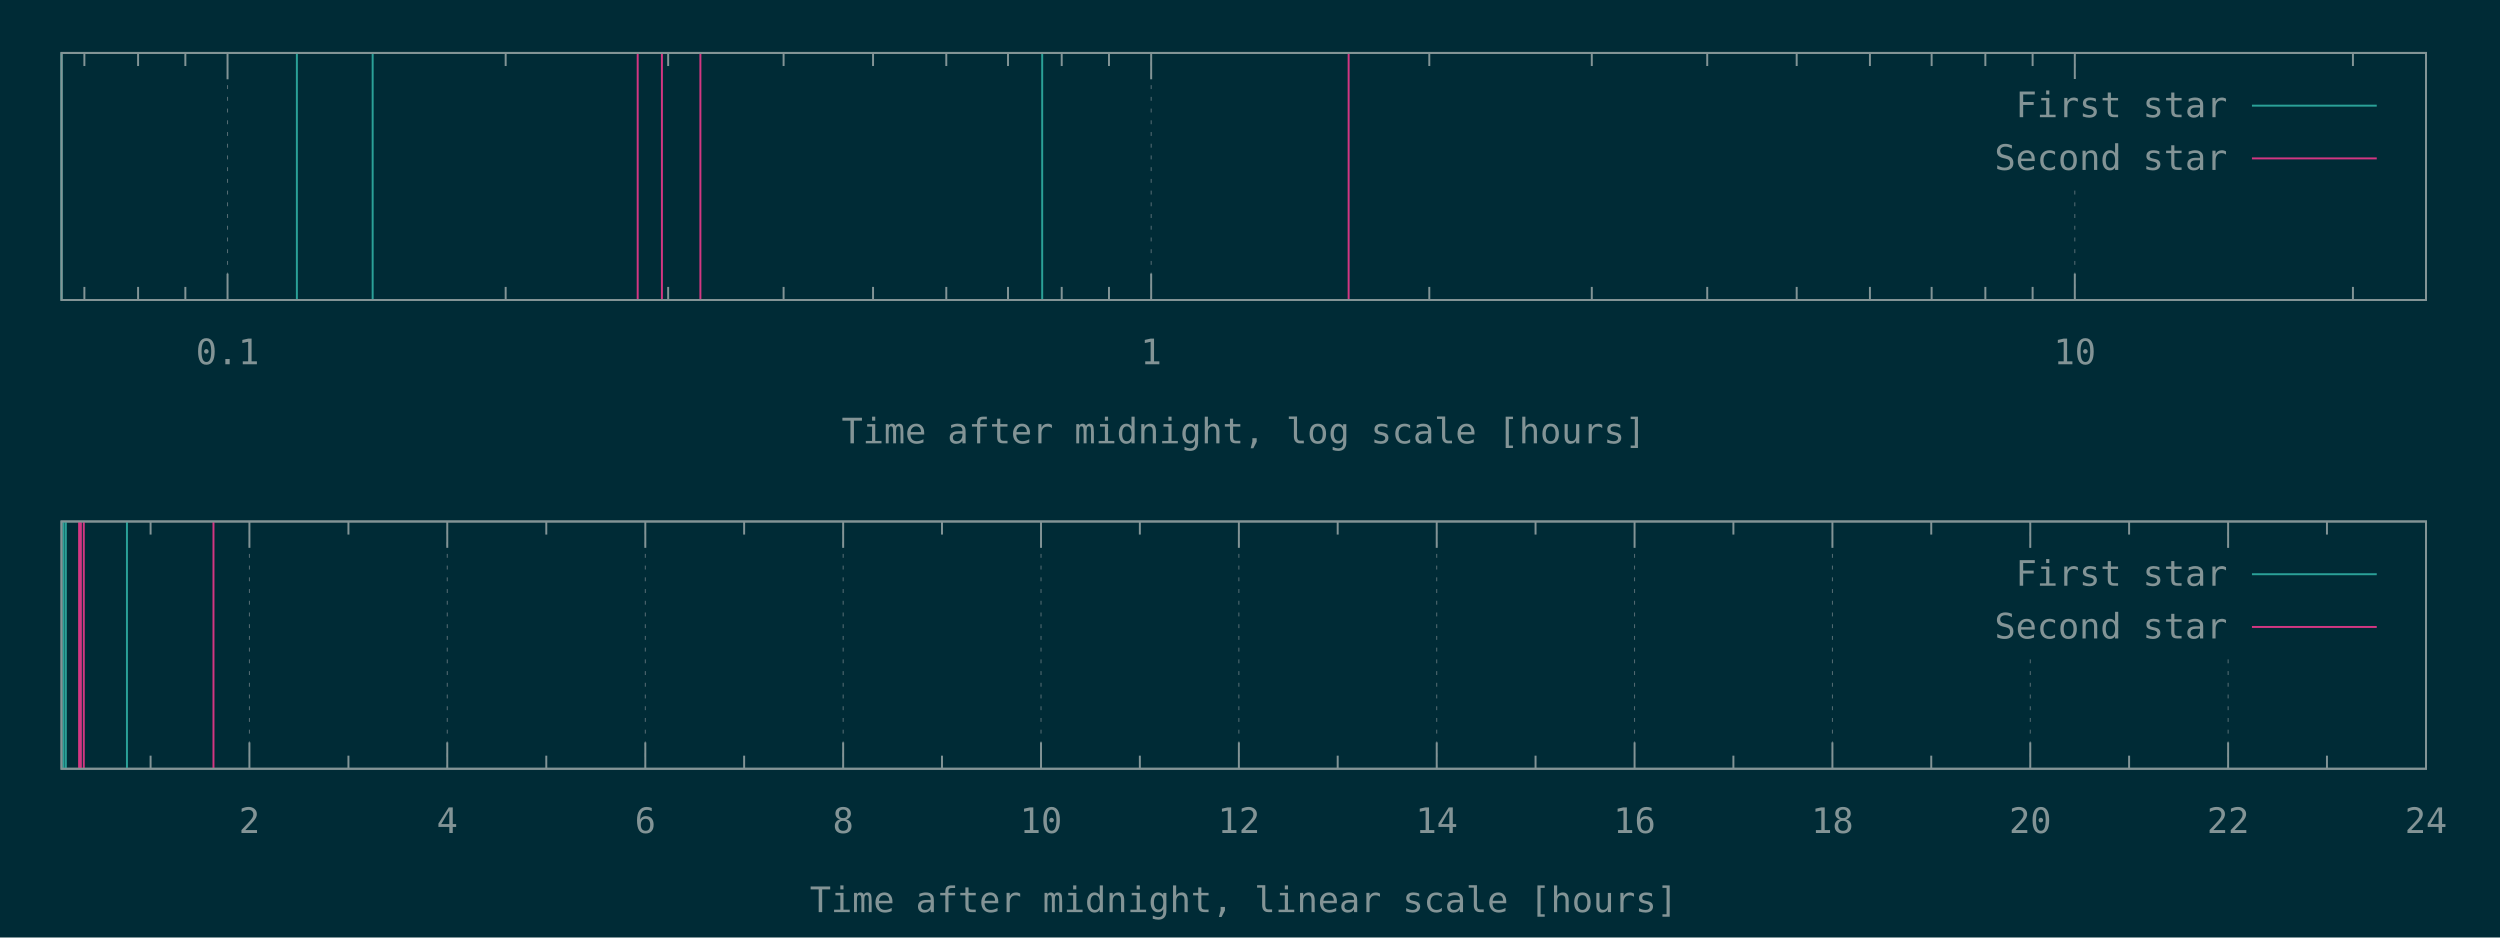
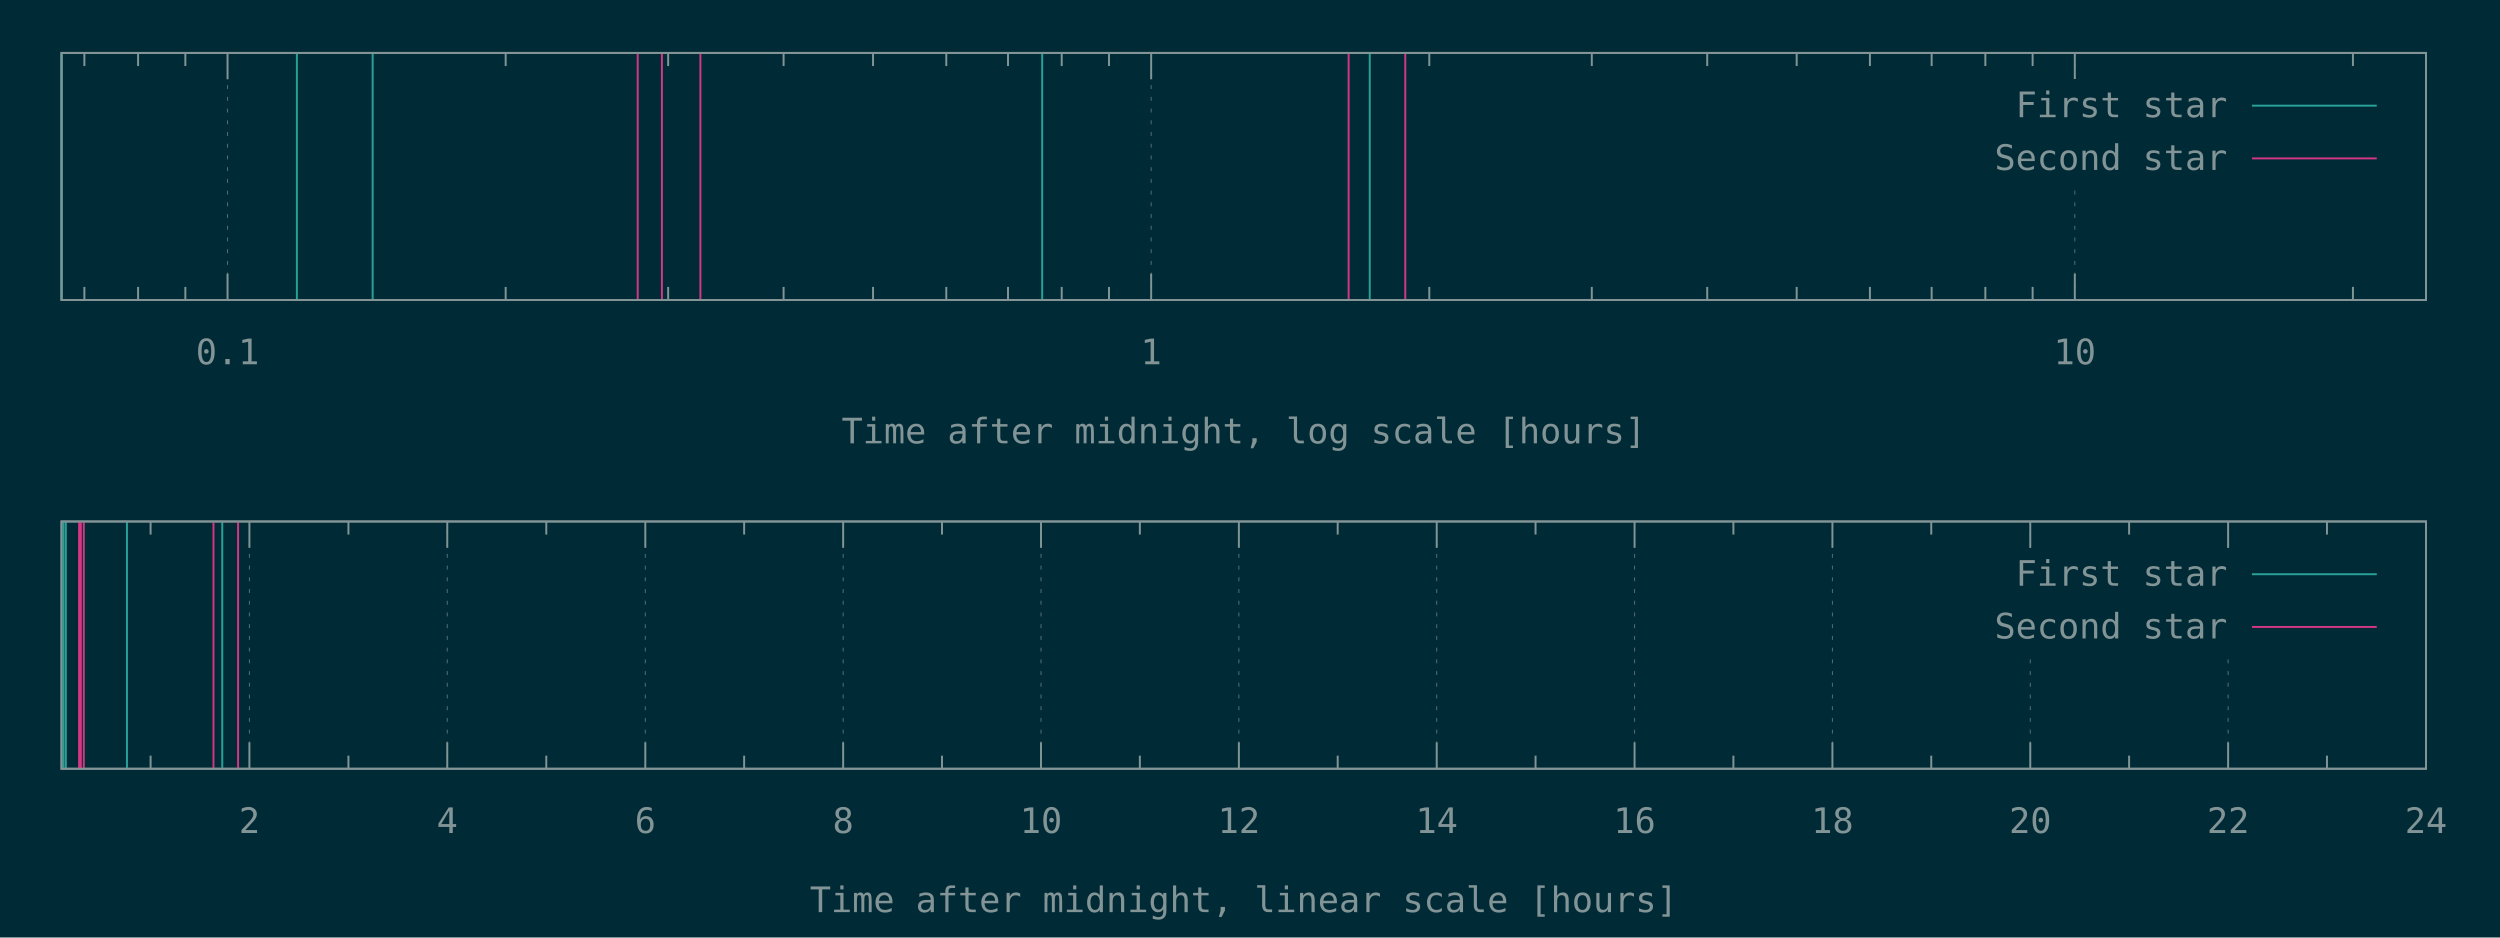
<svg xmlns="http://www.w3.org/2000/svg" xmlns:xlink="http://www.w3.org/1999/xlink" width="1280" height="480" viewBox="0 0 1280 480">
  <g id="gnuplot_canvas">
    <rect x="0" y="0" width="1280" height="480" fill="#002b36" />
    <defs>
      <circle id="gpDot" r="0.5" stroke-width="0.5" />
      <path id="gpPt0" stroke-width="0.148" stroke="currentColor" d="M-1,0 h2 M0,-1 v2" />
      <path id="gpPt1" stroke-width="0.148" stroke="currentColor" d="M-1,-1 L1,1 M1,-1 L-1,1" />
      <path id="gpPt2" stroke-width="0.148" stroke="currentColor" d="M-1,0 L1,0 M0,-1 L0,1 M-1,-1 L1,1 M-1,1 L1,-1" />
      <rect id="gpPt3" stroke-width="0.148" stroke="currentColor" x="-1" y="-1" width="2" height="2" />
      <rect id="gpPt4" stroke-width="0.148" stroke="currentColor" fill="currentColor" x="-1" y="-1" width="2" height="2" />
      <circle id="gpPt5" stroke-width="0.148" stroke="currentColor" cx="0" cy="0" r="1" />
      <use xlink:href="#gpPt5" id="gpPt6" fill="currentColor" stroke="none" />
      <path id="gpPt7" stroke-width="0.148" stroke="currentColor" d="M0,-1.33 L-1.33,0.67 L1.33,0.67 z" />
      <use xlink:href="#gpPt7" id="gpPt8" fill="currentColor" stroke="none" />
      <use xlink:href="#gpPt7" id="gpPt9" stroke="currentColor" transform="rotate(180)" />
      <use xlink:href="#gpPt9" id="gpPt10" fill="currentColor" stroke="none" />
      <use xlink:href="#gpPt3" id="gpPt11" stroke="currentColor" transform="rotate(45)" />
      <use xlink:href="#gpPt11" id="gpPt12" fill="currentColor" stroke="none" />
      <path id="gpPt13" stroke-width="0.148" stroke="currentColor" d="M0,1.330 L1.265,0.411 L0.782,-1.067 L-0.782,-1.076 L-1.265,0.411 z" />
      <use xlink:href="#gpPt13" id="gpPt14" fill="currentColor" stroke="none" />
      <filter id="textbox" filterUnits="objectBoundingBox" x="0" y="0" height="1" width="1">
        <feFlood flood-color="#002B36" flood-opacity="1" result="bgnd" />
        <feComposite in="SourceGraphic" in2="bgnd" operator="atop" />
      </filter>
      <filter id="greybox" filterUnits="objectBoundingBox" x="0" y="0" height="1" width="1">
        <feFlood flood-color="lightgrey" flood-opacity="1" result="grey" />
        <feComposite in="SourceGraphic" in2="grey" operator="atop" />
      </filter>
    </defs>
    <g fill="none" color="#002B36" stroke="currentColor" stroke-width="1.00" stroke-linecap="butt" stroke-linejoin="miter">
</g>
    <g fill="none" color="black" stroke="currentColor" stroke-width="1.00" stroke-linecap="butt" stroke-linejoin="miter">
      <path stroke="rgb(131, 148, 150)" d="M43.2,153.6 L43.2,146.9 M43.2,27.1 L43.2,33.8 M70.7,153.6 L70.7,146.9 M70.7,27.1 L70.7,33.8   M94.9,153.6 L94.9,146.9 M94.9,27.1 L94.9,33.8  " />
    </g>
    <g fill="none" color="black" stroke="rgb(131, 148, 150)" stroke-width="0.50" stroke-linecap="butt" stroke-linejoin="miter">
</g>
    <g fill="none" color="gray" stroke="currentColor" stroke-width="0.50" stroke-linecap="butt" stroke-linejoin="miter">
      <path stroke="rgb( 88, 110, 117)" stroke-dasharray="2,4" class="gridline" d="M116.5,153.6 L116.5,27.1  " />
    </g>
    <g fill="none" color="gray" stroke="rgb( 88, 110, 117)" stroke-width="1.00" stroke-linecap="butt" stroke-linejoin="miter">
</g>
    <g fill="none" color="black" stroke="currentColor" stroke-width="1.00" stroke-linecap="butt" stroke-linejoin="miter">
      <path stroke="rgb(131, 148, 150)" d="M116.5,153.6 L116.5,140.1 M116.5,27.1 L116.5,40.6  " />
      <g transform="translate(116.5,186.5)" stroke="none" fill="rgb(131,148,150)" font-family="Inconsolata" font-size="18.00" text-anchor="middle">
        <text>
          <tspan font-family="Inconsolata"> 0.1</tspan>
        </text>
      </g>
    </g>
    <g fill="none" color="black" stroke="currentColor" stroke-width="1.00" stroke-linecap="butt" stroke-linejoin="miter">
      <path stroke="rgb(131, 148, 150)" d="M258.9,153.6 L258.9,146.9 M258.9,27.1 L258.9,33.8 M342.1,153.6 L342.1,146.9 M342.1,27.1 L342.1,33.8   M401.2,153.6 L401.2,146.9 M401.2,27.1 L401.2,33.8 M447.0,153.6 L447.0,146.9 M447.0,27.1 L447.0,33.8   M484.5,153.6 L484.5,146.9 M484.5,27.1 L484.5,33.8 M516.1,153.6 L516.1,146.9 M516.1,27.1 L516.1,33.8   M543.6,153.6 L543.6,146.9 M543.6,27.1 L543.6,33.8 M567.8,153.6 L567.8,146.9 M567.8,27.1 L567.8,33.8    " />
    </g>
    <g fill="none" color="black" stroke="rgb(131, 148, 150)" stroke-width="0.50" stroke-linecap="butt" stroke-linejoin="miter">
</g>
    <g fill="none" color="gray" stroke="currentColor" stroke-width="0.50" stroke-linecap="butt" stroke-linejoin="miter">
      <path stroke="rgb( 88, 110, 117)" stroke-dasharray="2,4" class="gridline" d="M589.4,153.6 L589.4,27.1  " />
    </g>
    <g fill="none" color="gray" stroke="rgb( 88, 110, 117)" stroke-width="1.00" stroke-linecap="butt" stroke-linejoin="miter">
</g>
    <g fill="none" color="black" stroke="currentColor" stroke-width="1.00" stroke-linecap="butt" stroke-linejoin="miter">
      <path stroke="rgb(131, 148, 150)" d="M589.4,153.6 L589.4,140.1 M589.4,27.1 L589.4,40.6  " />
      <g transform="translate(589.4,186.5)" stroke="none" fill="rgb(131,148,150)" font-family="Inconsolata" font-size="18.00" text-anchor="middle">
        <text>
          <tspan font-family="Inconsolata"> 1</tspan>
        </text>
      </g>
    </g>
    <g fill="none" color="black" stroke="currentColor" stroke-width="1.00" stroke-linecap="butt" stroke-linejoin="miter">
      <path stroke="rgb(131, 148, 150)" d="M731.8,153.6 L731.8,146.9 M731.8,27.1 L731.8,33.8 M815.0,153.6 L815.0,146.9 M815.0,27.1 L815.0,33.8   M874.1,153.6 L874.1,146.9 M874.1,27.1 L874.1,33.8 M919.9,153.6 L919.9,146.9 M919.9,27.1 L919.9,33.8   M957.4,153.6 L957.4,146.9 M957.4,27.1 L957.4,33.8 M989.0,153.6 L989.0,146.9 M989.0,27.1 L989.0,33.8   M1016.5,153.6 L1016.5,146.9 M1016.5,27.1 L1016.5,33.8 M1040.7,153.6 L1040.7,146.9 M1040.7,27.1 L1040.7,33.8    " />
    </g>
    <g fill="none" color="black" stroke="rgb(131, 148, 150)" stroke-width="0.50" stroke-linecap="butt" stroke-linejoin="miter">
</g>
    <g fill="none" color="gray" stroke="currentColor" stroke-width="0.50" stroke-linecap="butt" stroke-linejoin="miter">
      <path stroke="rgb( 88, 110, 117)" stroke-dasharray="2,4" class="gridline" d="M1062.3,153.6 L1062.3,94.6 M1062.3,40.6 L1062.3,27.1  " />
    </g>
    <g fill="none" color="gray" stroke="rgb( 88, 110, 117)" stroke-width="1.00" stroke-linecap="butt" stroke-linejoin="miter">
</g>
    <g fill="none" color="black" stroke="currentColor" stroke-width="1.00" stroke-linecap="butt" stroke-linejoin="miter">
      <path stroke="rgb(131, 148, 150)" d="M1062.3,153.6 L1062.3,140.1 M1062.3,27.1 L1062.3,40.6  " />
      <g transform="translate(1062.3,186.5)" stroke="none" fill="rgb(131,148,150)" font-family="Inconsolata" font-size="18.00" text-anchor="middle">
        <text>
          <tspan font-family="Inconsolata"> 10</tspan>
        </text>
      </g>
    </g>
    <g fill="none" color="black" stroke="currentColor" stroke-width="1.00" stroke-linecap="butt" stroke-linejoin="miter">
      <path stroke="rgb(131, 148, 150)" d="M1204.7,153.6 L1204.7,146.9 M1204.7,27.1 L1204.7,33.8  " />
    </g>
    <g fill="none" color="black" stroke="currentColor" stroke-width="1.00" stroke-linecap="butt" stroke-linejoin="miter">
      <path stroke="rgb(131, 148, 150)" d="M31.5,27.1 L31.5,153.6 L1242.1,153.6 L1242.1,27.1 L31.5,27.1 Z  " />
    </g>
    <g fill="none" color="black" stroke="currentColor" stroke-width="1.00" stroke-linecap="butt" stroke-linejoin="miter">
      <g transform="translate(636.8,227.0)" stroke="none" fill="rgb(131,148,150)" font-family="Inconsolata" font-size="18.00" text-anchor="middle">
        <text>
          <tspan font-family="Inconsolata">Time after midnight, log scale [hours]</tspan>
        </text>
      </g>
    </g>
    <g fill="none" color="black" stroke="currentColor" stroke-width="1.00" stroke-linecap="butt" stroke-linejoin="miter">
</g>
    <g id="gnuplot_plot_1a">
      <g fill="none" color="black" stroke="currentColor" stroke-width="1.00" stroke-linecap="butt" stroke-linejoin="miter">
-         <path stroke="rgb( 42, 161, 152)" d="M31.5,153.6 L31.5,27.1 M152.0,153.6 L152.0,27.1 M190.8,153.6 L190.8,27.1 M533.6,153.6 L533.6,27.1    " />
+         <path stroke="rgb( 42, 161, 152)" d="M31.5,153.6 L31.5,27.1 M152.0,153.6 L152.0,27.1 M190.8,153.6 L190.8,27.1 M533.6,153.6 L533.6,27.1   M701.3,153.6 L701.3,27.1  " />
      </g>
    </g>
    <g id="gnuplot_plot_2a">
      <g fill="none" color="black" stroke="currentColor" stroke-width="1.00" stroke-linecap="butt" stroke-linejoin="miter">
-         <path stroke="rgb(211,  54, 130)" d="M326.5,153.6 L326.5,27.1 M338.9,153.6 L338.9,27.1 M358.6,153.6 L358.6,27.1 M690.5,153.6 L690.5,27.1    " />
+         <path stroke="rgb(211,  54, 130)" d="M326.5,153.6 L326.5,27.1 M338.9,153.6 L338.9,27.1 M358.6,153.6 L358.6,27.1 M690.5,153.6 L690.5,27.1   M719.5,153.6 L719.5,27.1  " />
      </g>
    </g>
    <g stroke="none" shape-rendering="crispEdges">
      <polygon fill="#002B36" points="1001.8,94.6 1229.5,94.6 1229.5,40.6 1001.8,40.6 " />
    </g>
    <g id="gnuplot_plot_1a">
      <g fill="none" color="black" stroke="currentColor" stroke-width="1.00" stroke-linecap="butt" stroke-linejoin="miter">
        <g transform="translate(1140.4,60.0)" stroke="none" fill="rgb(131,148,150)" font-family="Inconsolata" font-size="18.00" text-anchor="end">
          <text>
            <tspan font-family="Inconsolata">First star</tspan>
          </text>
        </g>
      </g>
      <g fill="none" color="black" stroke="currentColor" stroke-width="1.00" stroke-linecap="butt" stroke-linejoin="miter">
        <path stroke="rgb( 42, 161, 152)" d="M1153.0,54.1 L1216.9,54.1  " />
      </g>
    </g>
    <g id="gnuplot_plot_2a">
      <g fill="none" color="black" stroke="currentColor" stroke-width="1.00" stroke-linecap="butt" stroke-linejoin="miter">
        <g transform="translate(1140.4,87.0)" stroke="none" fill="rgb(131,148,150)" font-family="Inconsolata" font-size="18.00" text-anchor="end">
          <text>
            <tspan font-family="Inconsolata">Second star</tspan>
          </text>
        </g>
      </g>
      <g fill="none" color="black" stroke="currentColor" stroke-width="1.00" stroke-linecap="butt" stroke-linejoin="miter">
        <path stroke="rgb(211,  54, 130)" d="M1153.0,81.1 L1216.9,81.1  " />
      </g>
    </g>
    <g fill="none" color="#002B36" stroke="rgb(211,  54, 130)" stroke-width="2.00" stroke-linecap="butt" stroke-linejoin="miter">
</g>
    <g fill="none" color="black" stroke="currentColor" stroke-width="2.00" stroke-linecap="butt" stroke-linejoin="miter">
</g>
    <g fill="none" color="black" stroke="black" stroke-width="1.00" stroke-linecap="butt" stroke-linejoin="miter">
</g>
    <g fill="none" color="black" stroke="currentColor" stroke-width="1.00" stroke-linecap="butt" stroke-linejoin="miter">
      <path stroke="rgb(131, 148, 150)" d="M31.5,27.1 L31.5,153.6 L1242.1,153.6 L1242.1,27.1 L31.5,27.1 Z  " />
    </g>
    <g fill="none" color="black" stroke="currentColor" stroke-width="1.00" stroke-linecap="butt" stroke-linejoin="miter">
</g>
    <g fill="none" color="black" stroke="currentColor" stroke-width="1.00" stroke-linecap="butt" stroke-linejoin="miter">
      <path stroke="rgb(131, 148, 150)" d="M77.1,393.6 L77.1,386.9 M77.1,267.0 L77.1,273.7  " />
    </g>
    <g fill="none" color="black" stroke="rgb(131, 148, 150)" stroke-width="0.50" stroke-linecap="butt" stroke-linejoin="miter">
</g>
    <g fill="none" color="gray" stroke="currentColor" stroke-width="0.50" stroke-linecap="butt" stroke-linejoin="miter">
      <path stroke="rgb( 88, 110, 117)" stroke-dasharray="2,4" class="gridline" d="M127.7,393.6 L127.7,267.0  " />
    </g>
    <g fill="none" color="gray" stroke="rgb( 88, 110, 117)" stroke-width="1.00" stroke-linecap="butt" stroke-linejoin="miter">
</g>
    <g fill="none" color="black" stroke="currentColor" stroke-width="1.00" stroke-linecap="butt" stroke-linejoin="miter">
      <path stroke="rgb(131, 148, 150)" d="M127.7,393.6 L127.7,380.1 M127.7,267.0 L127.7,280.5  " />
      <g transform="translate(127.7,426.5)" stroke="none" fill="rgb(131,148,150)" font-family="Inconsolata" font-size="18.00" text-anchor="middle">
        <text>
          <tspan font-family="Inconsolata"> 2</tspan>
        </text>
      </g>
    </g>
    <g fill="none" color="black" stroke="currentColor" stroke-width="1.00" stroke-linecap="butt" stroke-linejoin="miter">
      <path stroke="rgb(131, 148, 150)" d="M178.4,393.6 L178.4,386.9 M178.4,267.0 L178.4,273.7  " />
    </g>
    <g fill="none" color="black" stroke="rgb(131, 148, 150)" stroke-width="0.50" stroke-linecap="butt" stroke-linejoin="miter">
</g>
    <g fill="none" color="gray" stroke="currentColor" stroke-width="0.50" stroke-linecap="butt" stroke-linejoin="miter">
      <path stroke="rgb( 88, 110, 117)" stroke-dasharray="2,4" class="gridline" d="M229.0,393.6 L229.0,267.0  " />
    </g>
    <g fill="none" color="gray" stroke="rgb( 88, 110, 117)" stroke-width="1.00" stroke-linecap="butt" stroke-linejoin="miter">
</g>
    <g fill="none" color="black" stroke="currentColor" stroke-width="1.00" stroke-linecap="butt" stroke-linejoin="miter">
      <path stroke="rgb(131, 148, 150)" d="M229.0,393.6 L229.0,380.1 M229.0,267.0 L229.0,280.5  " />
      <g transform="translate(229.0,426.5)" stroke="none" fill="rgb(131,148,150)" font-family="Inconsolata" font-size="18.00" text-anchor="middle">
        <text>
          <tspan font-family="Inconsolata"> 4</tspan>
        </text>
      </g>
    </g>
    <g fill="none" color="black" stroke="currentColor" stroke-width="1.00" stroke-linecap="butt" stroke-linejoin="miter">
      <path stroke="rgb(131, 148, 150)" d="M279.7,393.6 L279.7,386.9 M279.7,267.0 L279.7,273.7  " />
    </g>
    <g fill="none" color="black" stroke="rgb(131, 148, 150)" stroke-width="0.50" stroke-linecap="butt" stroke-linejoin="miter">
</g>
    <g fill="none" color="gray" stroke="currentColor" stroke-width="0.50" stroke-linecap="butt" stroke-linejoin="miter">
      <path stroke="rgb( 88, 110, 117)" stroke-dasharray="2,4" class="gridline" d="M330.4,393.6 L330.4,267.0  " />
    </g>
    <g fill="none" color="gray" stroke="rgb( 88, 110, 117)" stroke-width="1.00" stroke-linecap="butt" stroke-linejoin="miter">
</g>
    <g fill="none" color="black" stroke="currentColor" stroke-width="1.00" stroke-linecap="butt" stroke-linejoin="miter">
      <path stroke="rgb(131, 148, 150)" d="M330.4,393.6 L330.4,380.1 M330.4,267.0 L330.4,280.5  " />
      <g transform="translate(330.4,426.5)" stroke="none" fill="rgb(131,148,150)" font-family="Inconsolata" font-size="18.00" text-anchor="middle">
        <text>
          <tspan font-family="Inconsolata"> 6</tspan>
        </text>
      </g>
    </g>
    <g fill="none" color="black" stroke="currentColor" stroke-width="1.00" stroke-linecap="butt" stroke-linejoin="miter">
      <path stroke="rgb(131, 148, 150)" d="M381.0,393.6 L381.0,386.9 M381.0,267.0 L381.0,273.7  " />
    </g>
    <g fill="none" color="black" stroke="rgb(131, 148, 150)" stroke-width="0.50" stroke-linecap="butt" stroke-linejoin="miter">
</g>
    <g fill="none" color="gray" stroke="currentColor" stroke-width="0.50" stroke-linecap="butt" stroke-linejoin="miter">
      <path stroke="rgb( 88, 110, 117)" stroke-dasharray="2,4" class="gridline" d="M431.7,393.6 L431.7,267.0  " />
    </g>
    <g fill="none" color="gray" stroke="rgb( 88, 110, 117)" stroke-width="1.00" stroke-linecap="butt" stroke-linejoin="miter">
</g>
    <g fill="none" color="black" stroke="currentColor" stroke-width="1.00" stroke-linecap="butt" stroke-linejoin="miter">
      <path stroke="rgb(131, 148, 150)" d="M431.7,393.6 L431.7,380.1 M431.7,267.0 L431.7,280.5  " />
      <g transform="translate(431.7,426.5)" stroke="none" fill="rgb(131,148,150)" font-family="Inconsolata" font-size="18.00" text-anchor="middle">
        <text>
          <tspan font-family="Inconsolata"> 8</tspan>
        </text>
      </g>
    </g>
    <g fill="none" color="black" stroke="currentColor" stroke-width="1.00" stroke-linecap="butt" stroke-linejoin="miter">
      <path stroke="rgb(131, 148, 150)" d="M482.3,393.6 L482.3,386.9 M482.3,267.0 L482.3,273.7  " />
    </g>
    <g fill="none" color="black" stroke="rgb(131, 148, 150)" stroke-width="0.50" stroke-linecap="butt" stroke-linejoin="miter">
</g>
    <g fill="none" color="gray" stroke="currentColor" stroke-width="0.50" stroke-linecap="butt" stroke-linejoin="miter">
      <path stroke="rgb( 88, 110, 117)" stroke-dasharray="2,4" class="gridline" d="M533.0,393.6 L533.0,267.0  " />
    </g>
    <g fill="none" color="gray" stroke="rgb( 88, 110, 117)" stroke-width="1.00" stroke-linecap="butt" stroke-linejoin="miter">
</g>
    <g fill="none" color="black" stroke="currentColor" stroke-width="1.00" stroke-linecap="butt" stroke-linejoin="miter">
      <path stroke="rgb(131, 148, 150)" d="M533.0,393.6 L533.0,380.1 M533.0,267.0 L533.0,280.5  " />
      <g transform="translate(533.0,426.5)" stroke="none" fill="rgb(131,148,150)" font-family="Inconsolata" font-size="18.00" text-anchor="middle">
        <text>
          <tspan font-family="Inconsolata"> 10</tspan>
        </text>
      </g>
    </g>
    <g fill="none" color="black" stroke="currentColor" stroke-width="1.00" stroke-linecap="butt" stroke-linejoin="miter">
      <path stroke="rgb(131, 148, 150)" d="M583.6,393.6 L583.6,386.9 M583.6,267.0 L583.6,273.7  " />
    </g>
    <g fill="none" color="black" stroke="rgb(131, 148, 150)" stroke-width="0.50" stroke-linecap="butt" stroke-linejoin="miter">
</g>
    <g fill="none" color="gray" stroke="currentColor" stroke-width="0.50" stroke-linecap="butt" stroke-linejoin="miter">
      <path stroke="rgb( 88, 110, 117)" stroke-dasharray="2,4" class="gridline" d="M634.3,393.6 L634.3,267.0  " />
    </g>
    <g fill="none" color="gray" stroke="rgb( 88, 110, 117)" stroke-width="1.00" stroke-linecap="butt" stroke-linejoin="miter">
</g>
    <g fill="none" color="black" stroke="currentColor" stroke-width="1.00" stroke-linecap="butt" stroke-linejoin="miter">
      <path stroke="rgb(131, 148, 150)" d="M634.3,393.6 L634.3,380.1 M634.3,267.0 L634.3,280.5  " />
      <g transform="translate(634.3,426.5)" stroke="none" fill="rgb(131,148,150)" font-family="Inconsolata" font-size="18.00" text-anchor="middle">
        <text>
          <tspan font-family="Inconsolata"> 12</tspan>
        </text>
      </g>
    </g>
    <g fill="none" color="black" stroke="currentColor" stroke-width="1.00" stroke-linecap="butt" stroke-linejoin="miter">
      <path stroke="rgb(131, 148, 150)" d="M684.9,393.6 L684.9,386.9 M684.9,267.0 L684.9,273.7  " />
    </g>
    <g fill="none" color="black" stroke="rgb(131, 148, 150)" stroke-width="0.50" stroke-linecap="butt" stroke-linejoin="miter">
</g>
    <g fill="none" color="gray" stroke="currentColor" stroke-width="0.50" stroke-linecap="butt" stroke-linejoin="miter">
      <path stroke="rgb( 88, 110, 117)" stroke-dasharray="2,4" class="gridline" d="M735.6,393.6 L735.6,267.0  " />
    </g>
    <g fill="none" color="gray" stroke="rgb( 88, 110, 117)" stroke-width="1.00" stroke-linecap="butt" stroke-linejoin="miter">
</g>
    <g fill="none" color="black" stroke="currentColor" stroke-width="1.00" stroke-linecap="butt" stroke-linejoin="miter">
      <path stroke="rgb(131, 148, 150)" d="M735.6,393.6 L735.6,380.1 M735.6,267.0 L735.6,280.5  " />
      <g transform="translate(735.6,426.5)" stroke="none" fill="rgb(131,148,150)" font-family="Inconsolata" font-size="18.00" text-anchor="middle">
        <text>
          <tspan font-family="Inconsolata"> 14</tspan>
        </text>
      </g>
    </g>
    <g fill="none" color="black" stroke="currentColor" stroke-width="1.00" stroke-linecap="butt" stroke-linejoin="miter">
      <path stroke="rgb(131, 148, 150)" d="M786.2,393.6 L786.2,386.9 M786.2,267.0 L786.2,273.7  " />
    </g>
    <g fill="none" color="black" stroke="rgb(131, 148, 150)" stroke-width="0.50" stroke-linecap="butt" stroke-linejoin="miter">
</g>
    <g fill="none" color="gray" stroke="currentColor" stroke-width="0.50" stroke-linecap="butt" stroke-linejoin="miter">
      <path stroke="rgb( 88, 110, 117)" stroke-dasharray="2,4" class="gridline" d="M836.9,393.6 L836.9,267.0  " />
    </g>
    <g fill="none" color="gray" stroke="rgb( 88, 110, 117)" stroke-width="1.00" stroke-linecap="butt" stroke-linejoin="miter">
</g>
    <g fill="none" color="black" stroke="currentColor" stroke-width="1.00" stroke-linecap="butt" stroke-linejoin="miter">
      <path stroke="rgb(131, 148, 150)" d="M836.9,393.6 L836.9,380.1 M836.9,267.0 L836.9,280.5  " />
      <g transform="translate(836.9,426.5)" stroke="none" fill="rgb(131,148,150)" font-family="Inconsolata" font-size="18.00" text-anchor="middle">
        <text>
          <tspan font-family="Inconsolata"> 16</tspan>
        </text>
      </g>
    </g>
    <g fill="none" color="black" stroke="currentColor" stroke-width="1.00" stroke-linecap="butt" stroke-linejoin="miter">
      <path stroke="rgb(131, 148, 150)" d="M887.5,393.6 L887.5,386.9 M887.5,267.0 L887.5,273.7  " />
    </g>
    <g fill="none" color="black" stroke="rgb(131, 148, 150)" stroke-width="0.50" stroke-linecap="butt" stroke-linejoin="miter">
</g>
    <g fill="none" color="gray" stroke="currentColor" stroke-width="0.50" stroke-linecap="butt" stroke-linejoin="miter">
      <path stroke="rgb( 88, 110, 117)" stroke-dasharray="2,4" class="gridline" d="M938.2,393.6 L938.2,267.0  " />
    </g>
    <g fill="none" color="gray" stroke="rgb( 88, 110, 117)" stroke-width="1.00" stroke-linecap="butt" stroke-linejoin="miter">
</g>
    <g fill="none" color="black" stroke="currentColor" stroke-width="1.00" stroke-linecap="butt" stroke-linejoin="miter">
      <path stroke="rgb(131, 148, 150)" d="M938.2,393.6 L938.2,380.1 M938.2,267.0 L938.2,280.5  " />
      <g transform="translate(938.2,426.5)" stroke="none" fill="rgb(131,148,150)" font-family="Inconsolata" font-size="18.00" text-anchor="middle">
        <text>
          <tspan font-family="Inconsolata"> 18</tspan>
        </text>
      </g>
    </g>
    <g fill="none" color="black" stroke="currentColor" stroke-width="1.00" stroke-linecap="butt" stroke-linejoin="miter">
      <path stroke="rgb(131, 148, 150)" d="M988.8,393.6 L988.8,386.9 M988.8,267.0 L988.8,273.7  " />
    </g>
    <g fill="none" color="black" stroke="rgb(131, 148, 150)" stroke-width="0.50" stroke-linecap="butt" stroke-linejoin="miter">
</g>
    <g fill="none" color="gray" stroke="currentColor" stroke-width="0.50" stroke-linecap="butt" stroke-linejoin="miter">
      <path stroke="rgb( 88, 110, 117)" stroke-dasharray="2,4" class="gridline" d="M1039.5,393.6 L1039.5,334.5 M1039.5,280.5 L1039.5,267.0  " />
    </g>
    <g fill="none" color="gray" stroke="rgb( 88, 110, 117)" stroke-width="1.00" stroke-linecap="butt" stroke-linejoin="miter">
</g>
    <g fill="none" color="black" stroke="currentColor" stroke-width="1.00" stroke-linecap="butt" stroke-linejoin="miter">
      <path stroke="rgb(131, 148, 150)" d="M1039.5,393.6 L1039.5,380.1 M1039.5,267.0 L1039.5,280.5  " />
      <g transform="translate(1039.5,426.5)" stroke="none" fill="rgb(131,148,150)" font-family="Inconsolata" font-size="18.00" text-anchor="middle">
        <text>
          <tspan font-family="Inconsolata"> 20</tspan>
        </text>
      </g>
    </g>
    <g fill="none" color="black" stroke="currentColor" stroke-width="1.00" stroke-linecap="butt" stroke-linejoin="miter">
      <path stroke="rgb(131, 148, 150)" d="M1090.1,393.6 L1090.1,386.9 M1090.1,267.0 L1090.1,273.7  " />
    </g>
    <g fill="none" color="black" stroke="rgb(131, 148, 150)" stroke-width="0.50" stroke-linecap="butt" stroke-linejoin="miter">
</g>
    <g fill="none" color="gray" stroke="currentColor" stroke-width="0.50" stroke-linecap="butt" stroke-linejoin="miter">
      <path stroke="rgb( 88, 110, 117)" stroke-dasharray="2,4" class="gridline" d="M1140.8,393.6 L1140.8,334.5 M1140.8,280.5 L1140.8,267.0  " />
    </g>
    <g fill="none" color="gray" stroke="rgb( 88, 110, 117)" stroke-width="1.00" stroke-linecap="butt" stroke-linejoin="miter">
</g>
    <g fill="none" color="black" stroke="currentColor" stroke-width="1.00" stroke-linecap="butt" stroke-linejoin="miter">
      <path stroke="rgb(131, 148, 150)" d="M1140.8,393.6 L1140.8,380.1 M1140.8,267.0 L1140.8,280.5  " />
      <g transform="translate(1140.8,426.5)" stroke="none" fill="rgb(131,148,150)" font-family="Inconsolata" font-size="18.00" text-anchor="middle">
        <text>
          <tspan font-family="Inconsolata"> 22</tspan>
        </text>
      </g>
    </g>
    <g fill="none" color="black" stroke="currentColor" stroke-width="1.00" stroke-linecap="butt" stroke-linejoin="miter">
      <path stroke="rgb(131, 148, 150)" d="M1191.4,393.6 L1191.4,386.9 M1191.4,267.0 L1191.4,273.7  " />
    </g>
    <g fill="none" color="black" stroke="rgb(131, 148, 150)" stroke-width="0.50" stroke-linecap="butt" stroke-linejoin="miter">
</g>
    <g fill="none" color="gray" stroke="currentColor" stroke-width="0.50" stroke-linecap="butt" stroke-linejoin="miter">
      <path stroke="rgb( 88, 110, 117)" stroke-dasharray="2,4" class="gridline" d="M1242.1,393.6 L1242.1,267.0  " />
    </g>
    <g fill="none" color="gray" stroke="rgb( 88, 110, 117)" stroke-width="1.00" stroke-linecap="butt" stroke-linejoin="miter">
</g>
    <g fill="none" color="black" stroke="currentColor" stroke-width="1.00" stroke-linecap="butt" stroke-linejoin="miter">
      <path stroke="rgb(131, 148, 150)" d="M1242.1,393.6 L1242.1,380.1 M1242.1,267.0 L1242.1,280.5  " />
      <g transform="translate(1242.1,426.5)" stroke="none" fill="rgb(131,148,150)" font-family="Inconsolata" font-size="18.00" text-anchor="middle">
        <text>
          <tspan font-family="Inconsolata"> 24</tspan>
        </text>
      </g>
    </g>
    <g fill="none" color="black" stroke="currentColor" stroke-width="1.00" stroke-linecap="butt" stroke-linejoin="miter">
</g>
    <g fill="none" color="black" stroke="currentColor" stroke-width="1.00" stroke-linecap="butt" stroke-linejoin="miter">
      <path stroke="rgb(131, 148, 150)" d="M31.5,267.0 L31.5,393.6 L1242.1,393.6 L1242.1,267.0 L31.5,267.0 Z  " />
    </g>
    <g fill="none" color="black" stroke="currentColor" stroke-width="1.00" stroke-linecap="butt" stroke-linejoin="miter">
      <g transform="translate(636.8,467.0)" stroke="none" fill="rgb(131,148,150)" font-family="Inconsolata" font-size="18.00" text-anchor="middle">
        <text>
          <tspan font-family="Inconsolata">Time after midnight, linear scale [hours]</tspan>
        </text>
      </g>
    </g>
    <g fill="none" color="black" stroke="currentColor" stroke-width="1.00" stroke-linecap="butt" stroke-linejoin="miter">
</g>
    <g id="gnuplot_plot_1b">
      <g fill="none" color="black" stroke="currentColor" stroke-width="1.00" stroke-linecap="butt" stroke-linejoin="miter">
-         <path stroke="rgb( 42, 161, 152)" d="M32.5,393.6 L32.5,267.0 M33.7,393.6 L33.7,267.0 M65.0,393.6 L65.0,267.0  " />
+         <path stroke="rgb( 42, 161, 152)" d="M32.5,393.6 L32.5,267.0 M33.7,393.6 L33.7,267.0 M65.0,393.6 L65.0,267.0 M113.8,393.6 L113.8,267.0    " />
      </g>
    </g>
    <g id="gnuplot_plot_2b">
      <g fill="none" color="black" stroke="currentColor" stroke-width="1.00" stroke-linecap="butt" stroke-linejoin="miter">
-         <path stroke="rgb(211,  54, 130)" d="M40.5,393.6 L40.5,267.0 M41.4,393.6 L41.4,267.0 M42.9,393.6 L42.9,267.0 M109.3,393.6 L109.3,267.0    " />
+         <path stroke="rgb(211,  54, 130)" d="M40.5,393.6 L40.5,267.0 M41.4,393.6 L41.4,267.0 M42.9,393.6 L42.9,267.0 M109.3,393.6 L109.3,267.0   M121.9,393.6 L121.9,267.0  " />
      </g>
    </g>
    <g stroke="none" shape-rendering="crispEdges">
      <polygon fill="#002B36" points="1001.8,334.5 1229.5,334.5 1229.5,280.5 1001.8,280.5 " />
    </g>
    <g id="gnuplot_plot_1b">
      <g fill="none" color="black" stroke="currentColor" stroke-width="1.00" stroke-linecap="butt" stroke-linejoin="miter">
        <g transform="translate(1140.4,299.9)" stroke="none" fill="rgb(131,148,150)" font-family="Inconsolata" font-size="18.00" text-anchor="end">
          <text>
            <tspan font-family="Inconsolata">First star</tspan>
          </text>
        </g>
      </g>
      <g fill="none" color="black" stroke="currentColor" stroke-width="1.00" stroke-linecap="butt" stroke-linejoin="miter">
        <path stroke="rgb( 42, 161, 152)" d="M1153.0,294.0 L1216.9,294.0  " />
      </g>
    </g>
    <g id="gnuplot_plot_2b">
      <g fill="none" color="black" stroke="currentColor" stroke-width="1.00" stroke-linecap="butt" stroke-linejoin="miter">
        <g transform="translate(1140.4,326.9)" stroke="none" fill="rgb(131,148,150)" font-family="Inconsolata" font-size="18.00" text-anchor="end">
          <text>
            <tspan font-family="Inconsolata">Second star</tspan>
          </text>
        </g>
      </g>
      <g fill="none" color="black" stroke="currentColor" stroke-width="1.00" stroke-linecap="butt" stroke-linejoin="miter">
        <path stroke="rgb(211,  54, 130)" d="M1153.0,321.0 L1216.9,321.0  " />
      </g>
    </g>
    <g fill="none" color="#002B36" stroke="rgb(211,  54, 130)" stroke-width="2.00" stroke-linecap="butt" stroke-linejoin="miter">
</g>
    <g fill="none" color="black" stroke="currentColor" stroke-width="2.00" stroke-linecap="butt" stroke-linejoin="miter">
</g>
    <g fill="none" color="black" stroke="black" stroke-width="1.00" stroke-linecap="butt" stroke-linejoin="miter">
</g>
    <g fill="none" color="black" stroke="currentColor" stroke-width="1.00" stroke-linecap="butt" stroke-linejoin="miter">
      <path stroke="rgb(131, 148, 150)" d="M31.5,267.0 L31.5,393.6 L1242.1,393.6 L1242.1,267.0 L31.5,267.0 Z  " />
    </g>
    <g fill="none" color="black" stroke="currentColor" stroke-width="1.00" stroke-linecap="butt" stroke-linejoin="miter">
</g>
  </g>
</svg>
